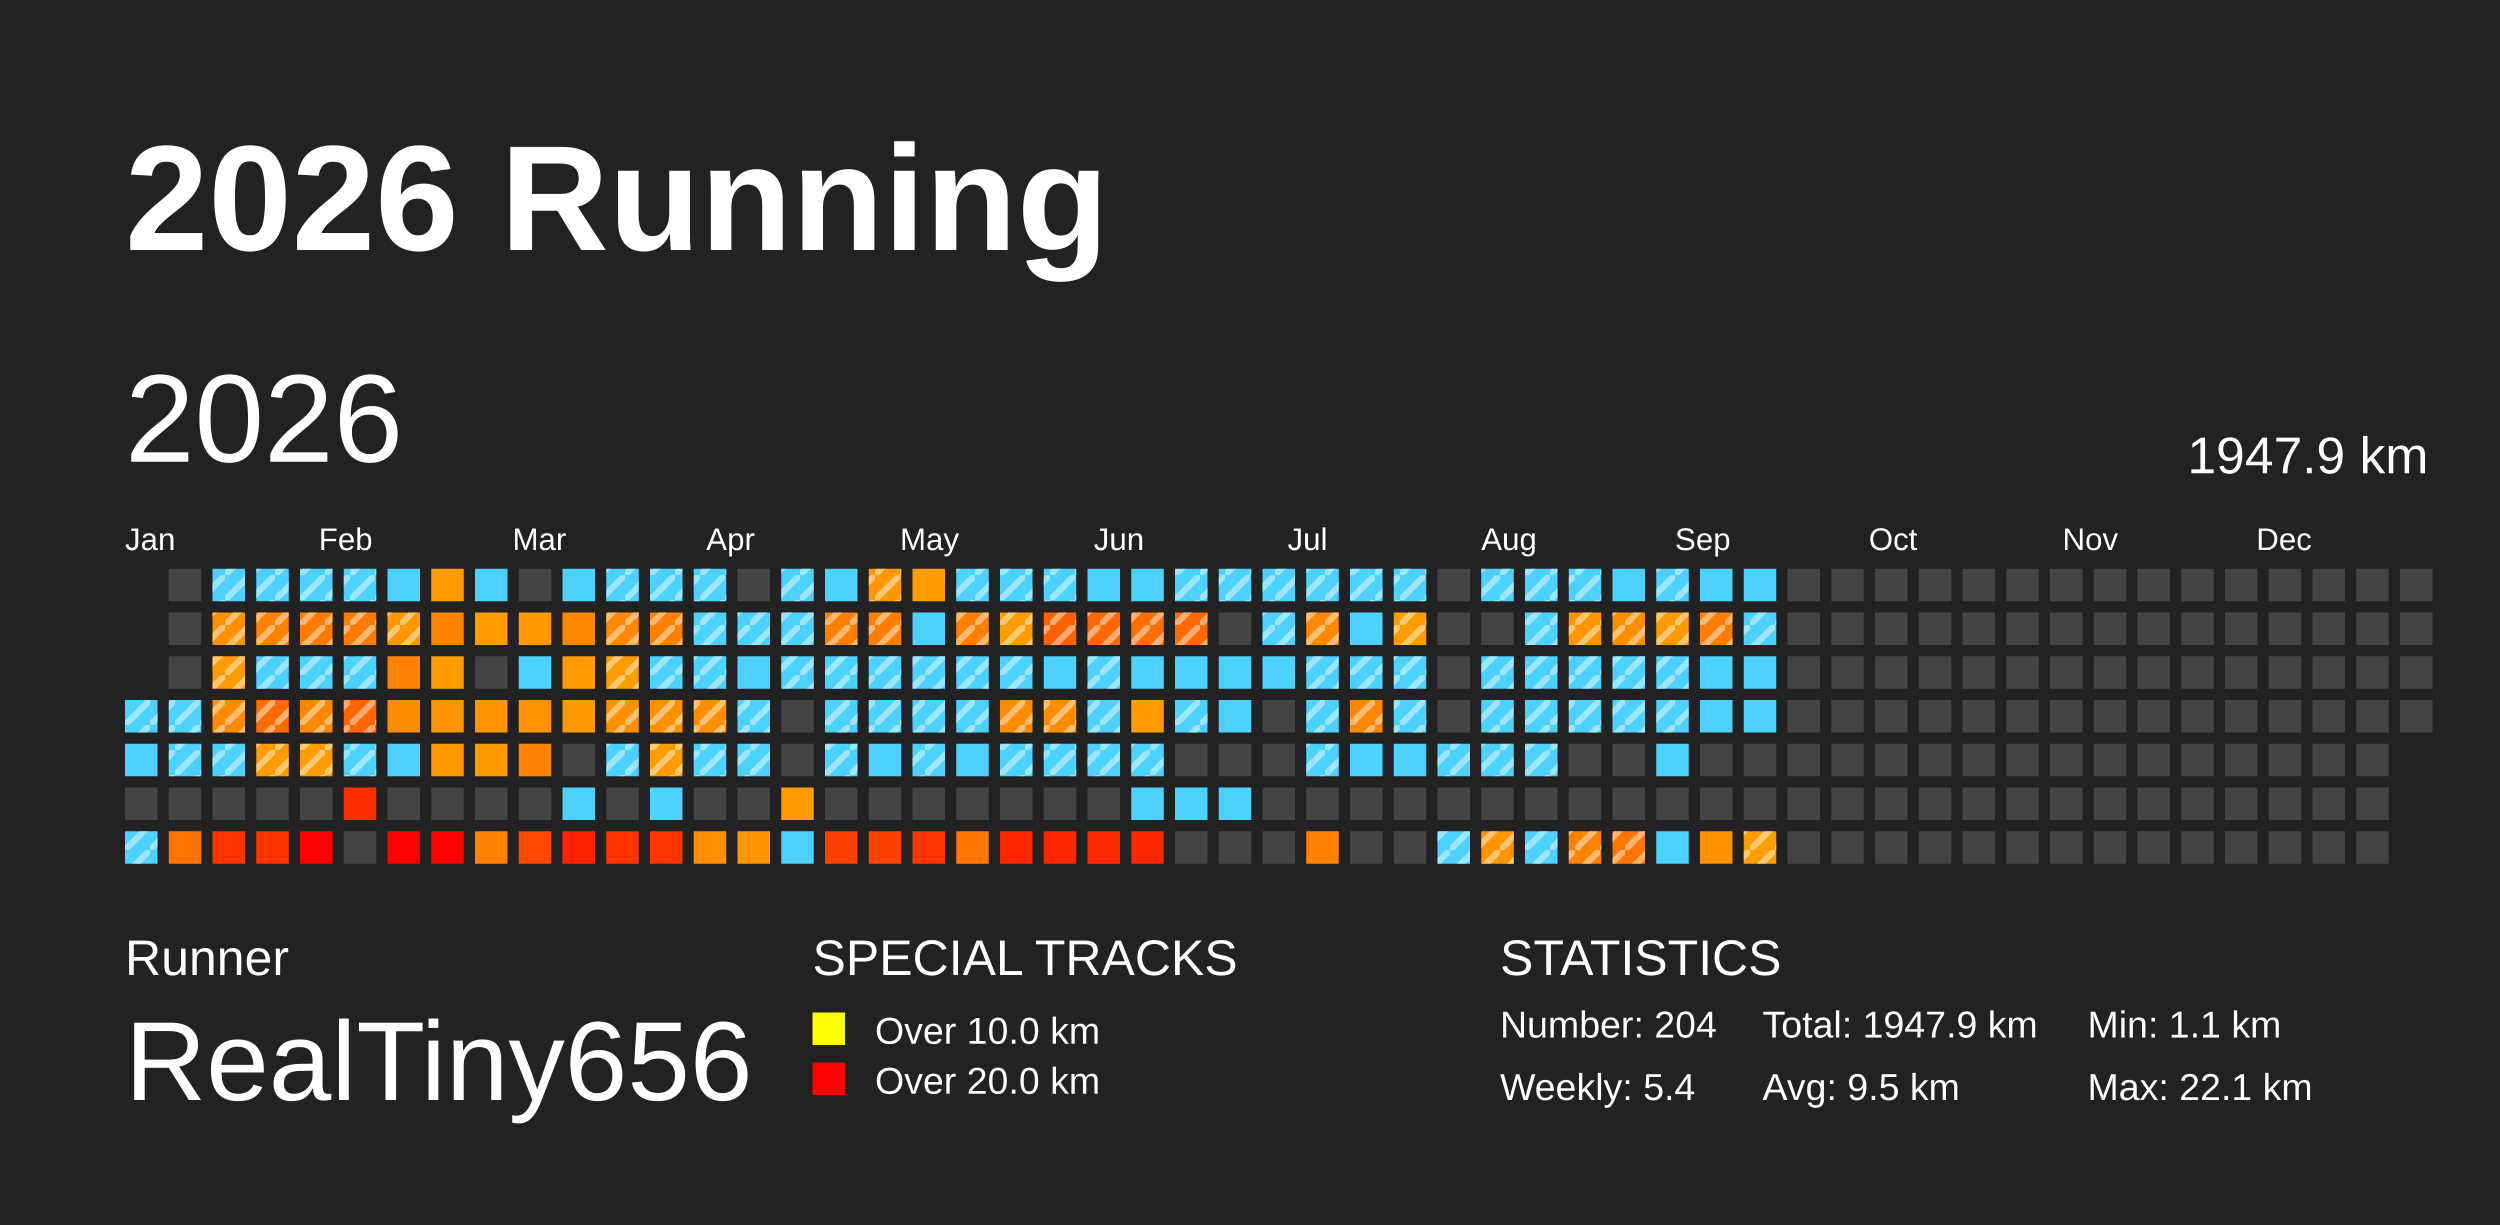
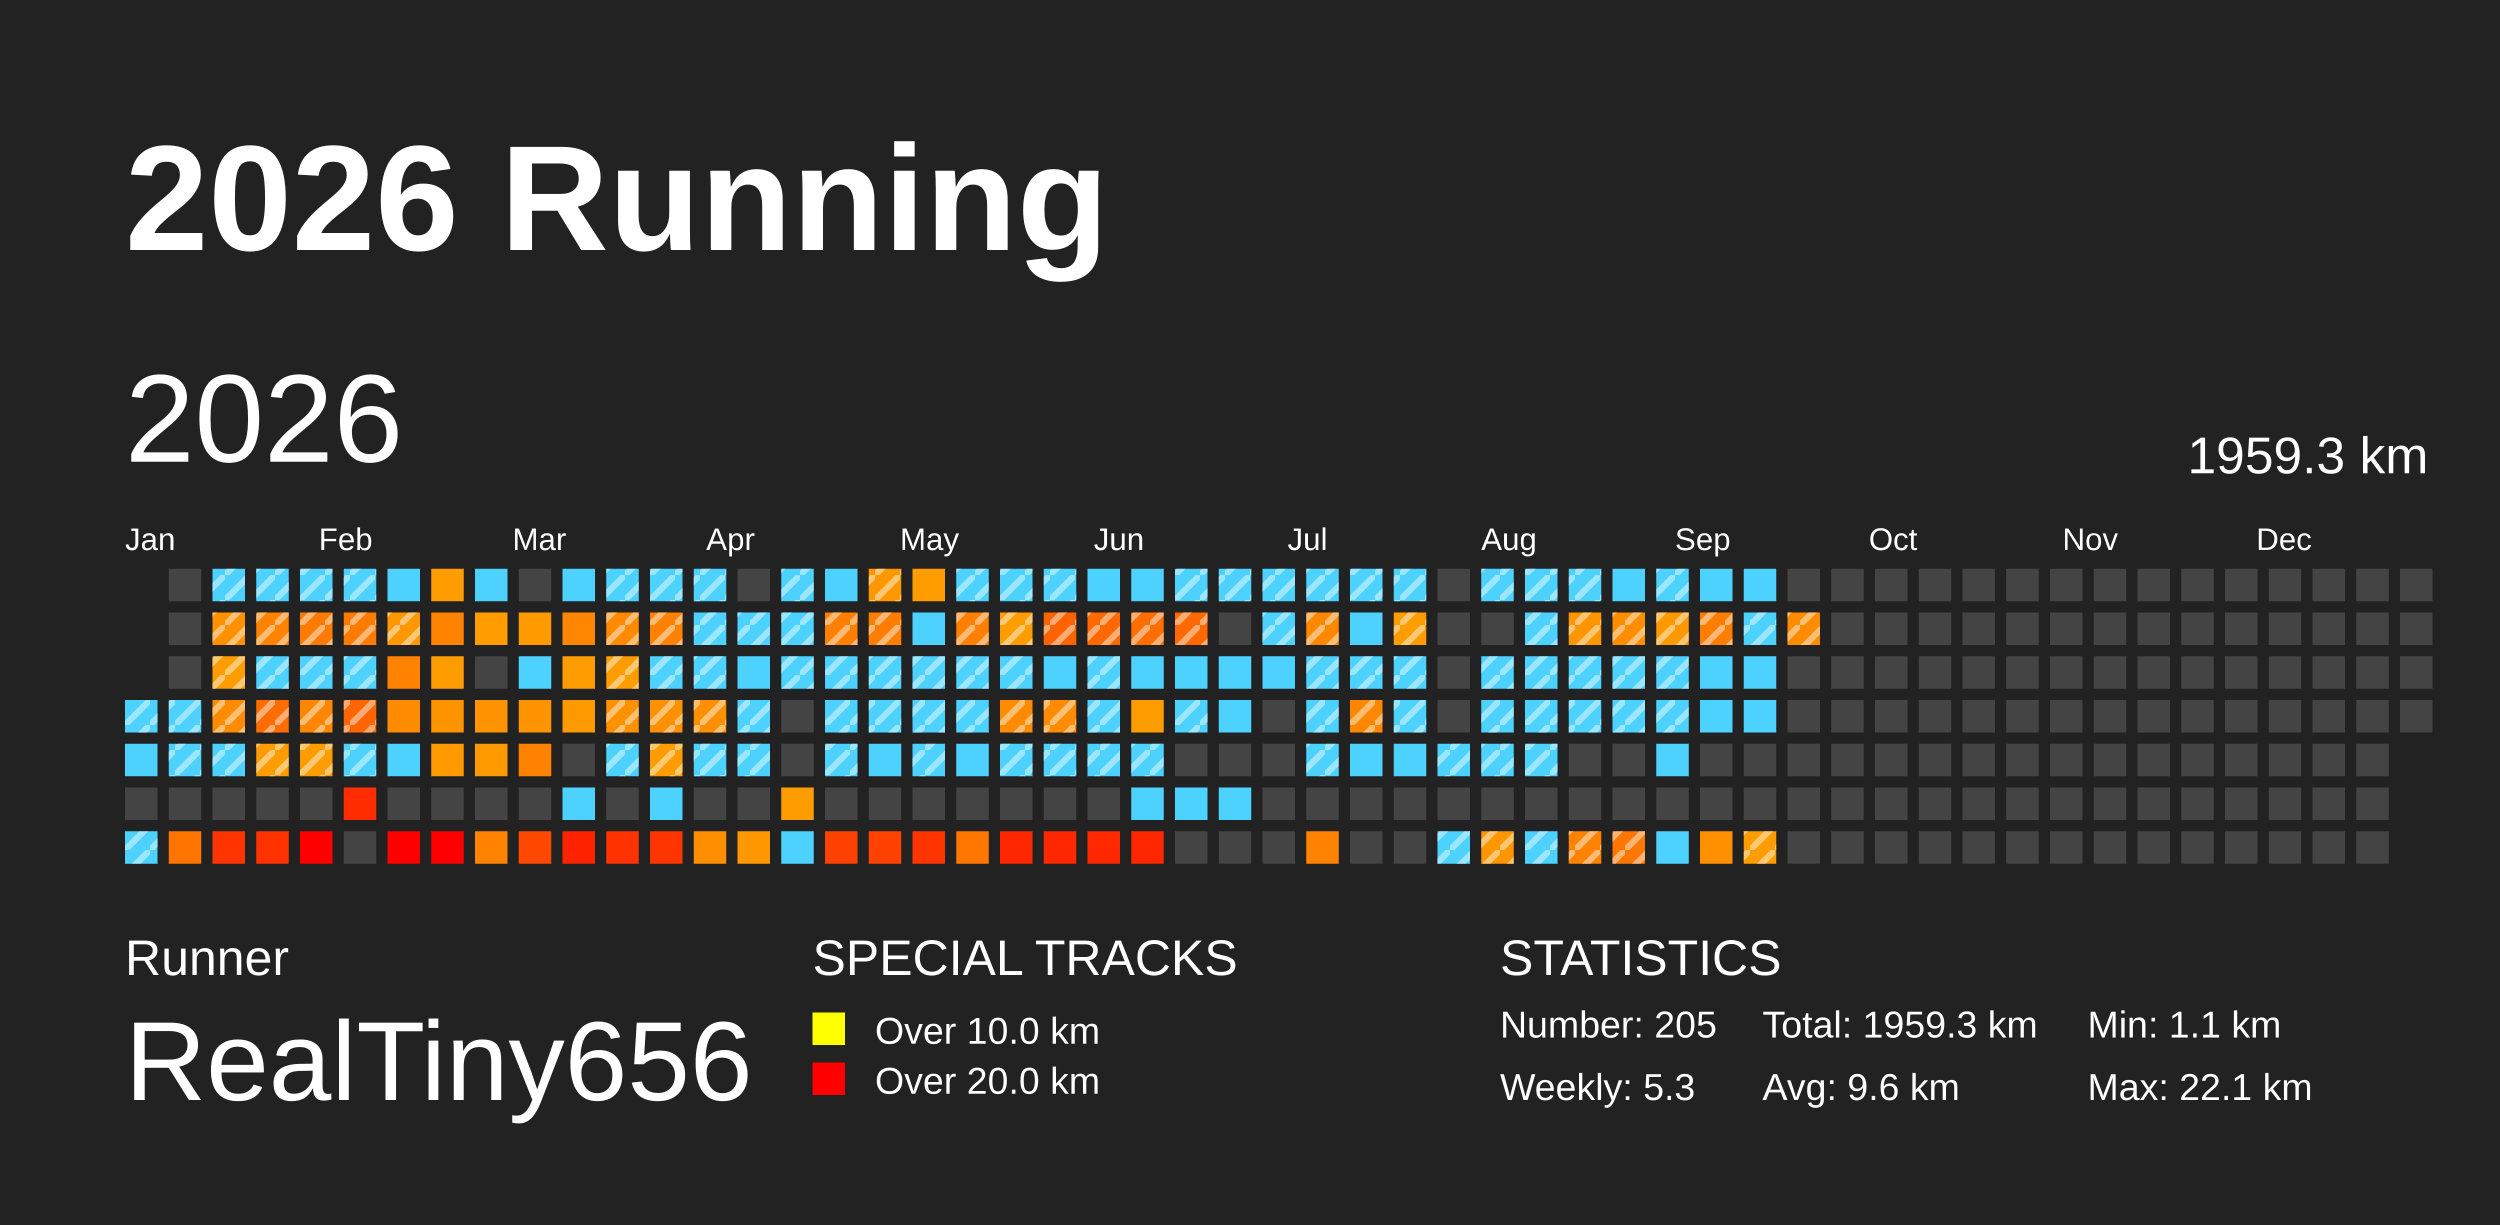
<svg xmlns="http://www.w3.org/2000/svg" baseProfile="full" height="98mm" version="1.1" viewBox="0,0,200,98" width="200mm">
  <defs>
    <pattern height="2" id="indoor-stripe" patternUnits="userSpaceOnUse" width="2">
      <line stroke="white" stroke-opacity="0.45" stroke-width="0.5" x1="0" x2="2" y1="2" y2="0" />
    </pattern>
  </defs>
  <rect fill="#222222" height="98" width="200" x="0" y="0" />
  <text fill="#FFFFFF" style="font-size:12px; font-family:Arial; font-weight:bold;" x="10" y="20">2026 Running</text>
  <text fill="#FFFFFF" style="font-size:4px; font-family:Arial" x="10" y="78">Runner</text>
  <text fill="#FFFFFF" style="font-size:9px; font-family:Arial" x="10" y="88">RealTiny656</text>
  <text fill="#FFFFFF" style="font-size:4px; font-family:Arial" x="65" y="78">SPECIAL TRACKS</text>
  <rect fill="yellow" height="2.6" width="2.6" x="65" y="81" />
  <text fill="#FFFFFF" style="font-size:3px; font-family:Arial" x="70" y="83.5">Over 10.0 km</text>
  <rect fill="red" height="2.6" width="2.6" x="65" y="85" />
  <text fill="#FFFFFF" style="font-size:3px; font-family:Arial" x="70" y="87.5">Over 20.0 km</text>
  <text fill="#FFFFFF" style="font-size:4px; font-family:Arial" x="120" y="78">STATISTICS</text>
-   <text fill="#FFFFFF" style="font-size:3px; font-family:Arial" x="120" y="83">Number: 204</text>
-   <text fill="#FFFFFF" style="font-size:3px; font-family:Arial" x="120" y="88">Weekly: 5.4</text>
-   <text fill="#FFFFFF" style="font-size:3px; font-family:Arial" x="141" y="83">Total: 1947.9 km</text>
-   <text fill="#FFFFFF" style="font-size:3px; font-family:Arial" x="141" y="88">Avg: 9.5 km</text>
+   <text fill="#FFFFFF" style="font-size:3px; font-family:Arial" x="120" y="83">Number: 205</text>
+   <text fill="#FFFFFF" style="font-size:3px; font-family:Arial" x="120" y="88">Weekly: 5.3</text>
+   <text fill="#FFFFFF" style="font-size:3px; font-family:Arial" x="141" y="83">Total: 1959.3 km</text>
+   <text fill="#FFFFFF" style="font-size:3px; font-family:Arial" x="141" y="88">Avg: 9.6 km</text>
  <text fill="#FFFFFF" style="font-size:3px; font-family:Arial" x="167" y="83">Min: 1.1 km</text>
  <text fill="#FFFFFF" style="font-size:3px; font-family:Arial" x="167" y="88">Max: 22.1 km</text>
  <text dominant-baseline="hanging" fill="#FFFFFF" style="font-size:10.0px; font-family:Arial;" x="10" y="30">2026</text>
-   <text dominant-baseline="hanging" fill="#FFFFFF" style="font-size:4.125px; font-family:Arial;" x="175" y="35">1947.9 km</text>
+   <text dominant-baseline="hanging" fill="#FFFFFF" style="font-size:4.125px; font-family:Arial;" x="175" y="35">1959.3 km</text>
  <text fill="#FFFFFF" style="font-size:2.5px; font-family:Arial" x="10.0" y="44">Jan</text>
  <text fill="#FFFFFF" style="font-size:2.5px; font-family:Arial" x="25.5" y="44">Feb</text>
  <text fill="#FFFFFF" style="font-size:2.5px; font-family:Arial" x="41.0" y="44">Mar</text>
  <text fill="#FFFFFF" style="font-size:2.5px; font-family:Arial" x="56.5" y="44">Apr</text>
  <text fill="#FFFFFF" style="font-size:2.5px; font-family:Arial" x="72.0" y="44">May</text>
  <text fill="#FFFFFF" style="font-size:2.5px; font-family:Arial" x="87.5" y="44">Jun</text>
  <text fill="#FFFFFF" style="font-size:2.5px; font-family:Arial" x="103.0" y="44">Jul</text>
  <text fill="#FFFFFF" style="font-size:2.5px; font-family:Arial" x="118.5" y="44">Aug</text>
  <text fill="#FFFFFF" style="font-size:2.5px; font-family:Arial" x="134.0" y="44">Sep</text>
  <text fill="#FFFFFF" style="font-size:2.5px; font-family:Arial" x="149.5" y="44">Oct</text>
  <text fill="#FFFFFF" style="font-size:2.5px; font-family:Arial" x="165.0" y="44">Nov</text>
  <text fill="#FFFFFF" style="font-size:2.5px; font-family:Arial" x="180.5" y="44">Dec</text>
  <rect fill="#4dd2ff" height="2.6" width="2.6" x="10.0" y="56.0" />
  <rect fill="url(#indoor-stripe)" height="2.6" style="pointer-events: none;" width="2.6" x="10.0" y="56.0" />
  <rect fill="#4dd2ff" height="2.6" width="2.6" x="10.0" y="59.5" />
  <rect fill="#444444" height="2.6" width="2.6" x="10.0" y="63.0" />
  <rect fill="#4dd2ff" height="2.6" width="2.6" x="10.0" y="66.5" />
  <rect fill="url(#indoor-stripe)" height="2.6" style="pointer-events: none;" width="2.6" x="10.0" y="66.5" />
  <rect fill="#444444" height="2.6" width="2.6" x="13.5" y="45.5" />
  <rect fill="#444444" height="2.6" width="2.6" x="13.5" y="49.0" />
  <rect fill="#444444" height="2.6" width="2.6" x="13.5" y="52.5" />
  <rect fill="#4dd2ff" height="2.6" width="2.6" x="13.5" y="56.0" />
  <rect fill="url(#indoor-stripe)" height="2.6" style="pointer-events: none;" width="2.6" x="13.5" y="56.0" />
  <rect fill="#4dd2ff" height="2.6" width="2.6" x="13.5" y="59.5" />
  <rect fill="url(#indoor-stripe)" height="2.6" style="pointer-events: none;" width="2.6" x="13.5" y="59.5" />
  <rect fill="#444444" height="2.6" width="2.6" x="13.5" y="63.0" />
  <rect fill="#ff7500" height="2.6" width="2.6" x="13.5" y="66.5" />
  <rect fill="#4dd2ff" height="2.6" width="2.6" x="17.0" y="45.5" />
  <rect fill="url(#indoor-stripe)" height="2.6" style="pointer-events: none;" width="2.6" x="17.0" y="45.5" />
  <rect fill="#ff9000" height="2.6" width="2.6" x="17.0" y="49.0" />
  <rect fill="url(#indoor-stripe)" height="2.6" style="pointer-events: none;" width="2.6" x="17.0" y="49.0" />
  <rect fill="#ff9d00" height="2.6" width="2.6" x="17.0" y="52.5" />
  <rect fill="url(#indoor-stripe)" height="2.6" style="pointer-events: none;" width="2.6" x="17.0" y="52.5" />
  <rect fill="#ff8c00" height="2.6" width="2.6" x="17.0" y="56.0" />
  <rect fill="url(#indoor-stripe)" height="2.6" style="pointer-events: none;" width="2.6" x="17.0" y="56.0" />
  <rect fill="#4dd2ff" height="2.6" width="2.6" x="17.0" y="59.5" />
  <rect fill="url(#indoor-stripe)" height="2.6" style="pointer-events: none;" width="2.6" x="17.0" y="59.5" />
  <rect fill="#444444" height="2.6" width="2.6" x="17.0" y="63.0" />
  <rect fill="#ff3400" height="2.6" width="2.6" x="17.0" y="66.5" />
  <rect fill="#4dd2ff" height="2.6" width="2.6" x="20.5" y="45.5" />
  <rect fill="url(#indoor-stripe)" height="2.6" style="pointer-events: none;" width="2.6" x="20.5" y="45.5" />
  <rect fill="#ff8300" height="2.6" width="2.6" x="20.5" y="49.0" />
  <rect fill="url(#indoor-stripe)" height="2.6" style="pointer-events: none;" width="2.6" x="20.5" y="49.0" />
  <rect fill="#4dd2ff" height="2.6" width="2.6" x="20.5" y="52.5" />
  <rect fill="url(#indoor-stripe)" height="2.6" style="pointer-events: none;" width="2.6" x="20.5" y="52.5" />
  <rect fill="#ff6d00" height="2.6" width="2.6" x="20.5" y="56.0" />
  <rect fill="url(#indoor-stripe)" height="2.6" style="pointer-events: none;" width="2.6" x="20.5" y="56.0" />
  <rect fill="#ff9d00" height="2.6" width="2.6" x="20.5" y="59.5" />
  <rect fill="url(#indoor-stripe)" height="2.6" style="pointer-events: none;" width="2.6" x="20.5" y="59.5" />
  <rect fill="#444444" height="2.6" width="2.6" x="20.5" y="63.0" />
  <rect fill="#ff3200" height="2.6" width="2.6" x="20.5" y="66.5" />
  <rect fill="#4dd2ff" height="2.6" width="2.6" x="24.0" y="45.5" />
  <rect fill="url(#indoor-stripe)" height="2.6" style="pointer-events: none;" width="2.6" x="24.0" y="45.5" />
  <rect fill="#ff7b00" height="2.6" width="2.6" x="24.0" y="49.0" />
  <rect fill="url(#indoor-stripe)" height="2.6" style="pointer-events: none;" width="2.6" x="24.0" y="49.0" />
  <rect fill="#4dd2ff" height="2.6" width="2.6" x="24.0" y="52.5" />
  <rect fill="url(#indoor-stripe)" height="2.6" style="pointer-events: none;" width="2.6" x="24.0" y="52.5" />
  <rect fill="#ff8700" height="2.6" width="2.6" x="24.0" y="56.0" />
  <rect fill="url(#indoor-stripe)" height="2.6" style="pointer-events: none;" width="2.6" x="24.0" y="56.0" />
  <rect fill="#ff9d00" height="2.6" width="2.6" x="24.0" y="59.5" />
  <rect fill="url(#indoor-stripe)" height="2.6" style="pointer-events: none;" width="2.6" x="24.0" y="59.5" />
  <rect fill="#444444" height="2.6" width="2.6" x="24.0" y="63.0" />
  <rect fill="red" height="2.6" width="2.6" x="24.0" y="66.5" />
  <rect fill="#4dd2ff" height="2.6" width="2.6" x="27.5" y="45.5" />
  <rect fill="url(#indoor-stripe)" height="2.6" style="pointer-events: none;" width="2.6" x="27.5" y="45.5" />
  <rect fill="#ff7b00" height="2.6" width="2.6" x="27.5" y="49.0" />
  <rect fill="url(#indoor-stripe)" height="2.6" style="pointer-events: none;" width="2.6" x="27.5" y="49.0" />
  <rect fill="#4dd2ff" height="2.6" width="2.6" x="27.5" y="52.5" />
  <rect fill="url(#indoor-stripe)" height="2.6" style="pointer-events: none;" width="2.6" x="27.5" y="52.5" />
  <rect fill="#ff6500" height="2.6" width="2.6" x="27.5" y="56.0" />
  <rect fill="url(#indoor-stripe)" height="2.6" style="pointer-events: none;" width="2.6" x="27.5" y="56.0" />
  <rect fill="#4dd2ff" height="2.6" width="2.6" x="27.5" y="59.5" />
  <rect fill="url(#indoor-stripe)" height="2.6" style="pointer-events: none;" width="2.6" x="27.5" y="59.5" />
  <rect fill="#ff2d00" height="2.6" width="2.6" x="27.5" y="63.0" />
  <rect fill="#444444" height="2.6" width="2.6" x="27.5" y="66.5" />
  <rect fill="#4dd2ff" height="2.6" width="2.6" x="31.0" y="45.5" />
  <rect fill="#ff9800" height="2.6" width="2.6" x="31.0" y="49.0" />
  <rect fill="url(#indoor-stripe)" height="2.6" style="pointer-events: none;" width="2.6" x="31.0" y="49.0" />
  <rect fill="#ff8200" height="2.6" width="2.6" x="31.0" y="52.5" />
  <rect fill="#ff8c00" height="2.6" width="2.6" x="31.0" y="56.0" />
  <rect fill="#4dd2ff" height="2.6" width="2.6" x="31.0" y="59.5" />
  <rect fill="#444444" height="2.6" width="2.6" x="31.0" y="63.0" />
  <rect fill="red" height="2.6" width="2.6" x="31.0" y="66.5" />
  <rect fill="#ff9d00" height="2.6" width="2.6" x="34.5" y="45.5" />
  <rect fill="#ff8200" height="2.6" width="2.6" x="34.5" y="49.0" />
  <rect fill="#ff9d00" height="2.6" width="2.6" x="34.5" y="52.5" />
  <rect fill="#ff9300" height="2.6" width="2.6" x="34.5" y="56.0" />
  <rect fill="#ff9a00" height="2.6" width="2.6" x="34.5" y="59.5" />
  <rect fill="#444444" height="2.6" width="2.6" x="34.5" y="63.0" />
  <rect fill="red" height="2.6" width="2.6" x="34.5" y="66.5" />
  <rect fill="#4dd2ff" height="2.6" width="2.6" x="38.0" y="45.5" />
  <rect fill="#ff9c00" height="2.6" width="2.6" x="38.0" y="49.0" />
  <rect fill="#444444" height="2.6" width="2.6" x="38.0" y="52.5" />
  <rect fill="#ff9400" height="2.6" width="2.6" x="38.0" y="56.0" />
  <rect fill="#ff9900" height="2.6" width="2.6" x="38.0" y="59.5" />
  <rect fill="#444444" height="2.6" width="2.6" x="38.0" y="63.0" />
  <rect fill="#ff8200" height="2.6" width="2.6" x="38.0" y="66.5" />
  <rect fill="#444444" height="2.6" width="2.6" x="41.5" y="45.5" />
  <rect fill="#ff9b00" height="2.6" width="2.6" x="41.5" y="49.0" />
  <rect fill="#4dd2ff" height="2.6" width="2.6" x="41.5" y="52.5" />
  <rect fill="#ff9400" height="2.6" width="2.6" x="41.5" y="56.0" />
  <rect fill="#ff8200" height="2.6" width="2.6" x="41.5" y="59.5" />
  <rect fill="#444444" height="2.6" width="2.6" x="41.5" y="63.0" />
  <rect fill="#ff4800" height="2.6" width="2.6" x="41.5" y="66.5" />
  <rect fill="#4dd2ff" height="2.6" width="2.6" x="45.0" y="45.5" />
  <rect fill="#ff8600" height="2.6" width="2.6" x="45.0" y="49.0" />
  <rect fill="#ff9d00" height="2.6" width="2.6" x="45.0" y="52.5" />
  <rect fill="#ff9900" height="2.6" width="2.6" x="45.0" y="56.0" />
  <rect fill="#444444" height="2.6" width="2.6" x="45.0" y="59.5" />
  <rect fill="#4dd2ff" height="2.6" width="2.6" x="45.0" y="63.0" />
  <rect fill="#ff2300" height="2.6" width="2.6" x="45.0" y="66.5" />
  <rect fill="#4dd2ff" height="2.6" width="2.6" x="48.5" y="45.5" />
  <rect fill="url(#indoor-stripe)" height="2.6" style="pointer-events: none;" width="2.6" x="48.5" y="45.5" />
  <rect fill="#ff8900" height="2.6" width="2.6" x="48.5" y="49.0" />
  <rect fill="url(#indoor-stripe)" height="2.6" style="pointer-events: none;" width="2.6" x="48.5" y="49.0" />
  <rect fill="#ff9c00" height="2.6" width="2.6" x="48.5" y="52.5" />
  <rect fill="url(#indoor-stripe)" height="2.6" style="pointer-events: none;" width="2.6" x="48.5" y="52.5" />
  <rect fill="#ff9000" height="2.6" width="2.6" x="48.5" y="56.0" />
  <rect fill="url(#indoor-stripe)" height="2.6" style="pointer-events: none;" width="2.6" x="48.5" y="56.0" />
  <rect fill="#4dd2ff" height="2.6" width="2.6" x="48.5" y="59.5" />
  <rect fill="url(#indoor-stripe)" height="2.6" style="pointer-events: none;" width="2.6" x="48.5" y="59.5" />
  <rect fill="#444444" height="2.6" width="2.6" x="48.5" y="63.0" />
  <rect fill="#ff3200" height="2.6" width="2.6" x="48.5" y="66.5" />
  <rect fill="#4dd2ff" height="2.6" width="2.6" x="52.0" y="45.5" />
  <rect fill="url(#indoor-stripe)" height="2.6" style="pointer-events: none;" width="2.6" x="52.0" y="45.5" />
  <rect fill="#ff8100" height="2.6" width="2.6" x="52.0" y="49.0" />
  <rect fill="url(#indoor-stripe)" height="2.6" style="pointer-events: none;" width="2.6" x="52.0" y="49.0" />
  <rect fill="#4dd2ff" height="2.6" width="2.6" x="52.0" y="52.5" />
  <rect fill="url(#indoor-stripe)" height="2.6" style="pointer-events: none;" width="2.6" x="52.0" y="52.5" />
  <rect fill="#ff9000" height="2.6" width="2.6" x="52.0" y="56.0" />
  <rect fill="url(#indoor-stripe)" height="2.6" style="pointer-events: none;" width="2.6" x="52.0" y="56.0" />
  <rect fill="#ff9d00" height="2.6" width="2.6" x="52.0" y="59.5" />
  <rect fill="url(#indoor-stripe)" height="2.6" style="pointer-events: none;" width="2.6" x="52.0" y="59.5" />
  <rect fill="#4dd2ff" height="2.6" width="2.6" x="52.0" y="63.0" />
  <rect fill="#ff3500" height="2.6" width="2.6" x="52.0" y="66.5" />
  <rect fill="#4dd2ff" height="2.6" width="2.6" x="55.5" y="45.5" />
  <rect fill="url(#indoor-stripe)" height="2.6" style="pointer-events: none;" width="2.6" x="55.5" y="45.5" />
  <rect fill="#4dd2ff" height="2.6" width="2.6" x="55.5" y="49.0" />
  <rect fill="url(#indoor-stripe)" height="2.6" style="pointer-events: none;" width="2.6" x="55.5" y="49.0" />
  <rect fill="#4dd2ff" height="2.6" width="2.6" x="55.5" y="52.5" />
  <rect fill="url(#indoor-stripe)" height="2.6" style="pointer-events: none;" width="2.6" x="55.5" y="52.5" />
  <rect fill="#ff8f00" height="2.6" width="2.6" x="55.5" y="56.0" />
  <rect fill="url(#indoor-stripe)" height="2.6" style="pointer-events: none;" width="2.6" x="55.5" y="56.0" />
  <rect fill="#4dd2ff" height="2.6" width="2.6" x="55.5" y="59.5" />
  <rect fill="url(#indoor-stripe)" height="2.6" style="pointer-events: none;" width="2.6" x="55.5" y="59.5" />
  <rect fill="#444444" height="2.6" width="2.6" x="55.5" y="63.0" />
  <rect fill="#ff8f00" height="2.6" width="2.6" x="55.5" y="66.5" />
  <rect fill="#444444" height="2.6" width="2.6" x="59.0" y="45.5" />
  <rect fill="#4dd2ff" height="2.6" width="2.6" x="59.0" y="49.0" />
  <rect fill="url(#indoor-stripe)" height="2.6" style="pointer-events: none;" width="2.6" x="59.0" y="49.0" />
  <rect fill="#4dd2ff" height="2.6" width="2.6" x="59.0" y="52.5" />
  <rect fill="#4dd2ff" height="2.6" width="2.6" x="59.0" y="56.0" />
  <rect fill="url(#indoor-stripe)" height="2.6" style="pointer-events: none;" width="2.6" x="59.0" y="56.0" />
  <rect fill="#4dd2ff" height="2.6" width="2.6" x="59.0" y="59.5" />
  <rect fill="url(#indoor-stripe)" height="2.6" style="pointer-events: none;" width="2.6" x="59.0" y="59.5" />
  <rect fill="#444444" height="2.6" width="2.6" x="59.0" y="63.0" />
  <rect fill="#ff9700" height="2.6" width="2.6" x="59.0" y="66.5" />
  <rect fill="#4dd2ff" height="2.6" width="2.6" x="62.5" y="45.5" />
  <rect fill="url(#indoor-stripe)" height="2.6" style="pointer-events: none;" width="2.6" x="62.5" y="45.5" />
  <rect fill="#4dd2ff" height="2.6" width="2.6" x="62.5" y="49.0" />
  <rect fill="url(#indoor-stripe)" height="2.6" style="pointer-events: none;" width="2.6" x="62.5" y="49.0" />
  <rect fill="#4dd2ff" height="2.6" width="2.6" x="62.5" y="52.5" />
  <rect fill="url(#indoor-stripe)" height="2.6" style="pointer-events: none;" width="2.6" x="62.5" y="52.5" />
  <rect fill="#444444" height="2.6" width="2.6" x="62.5" y="56.0" />
  <rect fill="#444444" height="2.6" width="2.6" x="62.5" y="59.5" />
  <rect fill="#ff9d00" height="2.6" width="2.6" x="62.5" y="63.0" />
  <rect fill="#4dd2ff" height="2.6" width="2.6" x="62.5" y="66.5" />
  <rect fill="#4dd2ff" height="2.6" width="2.6" x="66.0" y="45.5" />
  <rect fill="#ff7f00" height="2.6" width="2.6" x="66.0" y="49.0" />
  <rect fill="url(#indoor-stripe)" height="2.6" style="pointer-events: none;" width="2.6" x="66.0" y="49.0" />
  <rect fill="#4dd2ff" height="2.6" width="2.6" x="66.0" y="52.5" />
  <rect fill="url(#indoor-stripe)" height="2.6" style="pointer-events: none;" width="2.6" x="66.0" y="52.5" />
  <rect fill="#4dd2ff" height="2.6" width="2.6" x="66.0" y="56.0" />
  <rect fill="url(#indoor-stripe)" height="2.6" style="pointer-events: none;" width="2.6" x="66.0" y="56.0" />
  <rect fill="#4dd2ff" height="2.6" width="2.6" x="66.0" y="59.5" />
  <rect fill="url(#indoor-stripe)" height="2.6" style="pointer-events: none;" width="2.6" x="66.0" y="59.5" />
  <rect fill="#444444" height="2.6" width="2.6" x="66.0" y="63.0" />
  <rect fill="#ff4100" height="2.6" width="2.6" x="66.0" y="66.5" />
  <rect fill="#ff9800" height="2.6" width="2.6" x="69.5" y="45.5" />
  <rect fill="url(#indoor-stripe)" height="2.6" style="pointer-events: none;" width="2.6" x="69.5" y="45.5" />
  <rect fill="#ff7e00" height="2.6" width="2.6" x="69.5" y="49.0" />
  <rect fill="url(#indoor-stripe)" height="2.6" style="pointer-events: none;" width="2.6" x="69.5" y="49.0" />
  <rect fill="#4dd2ff" height="2.6" width="2.6" x="69.5" y="52.5" />
  <rect fill="url(#indoor-stripe)" height="2.6" style="pointer-events: none;" width="2.6" x="69.5" y="52.5" />
  <rect fill="#4dd2ff" height="2.6" width="2.6" x="69.5" y="56.0" />
  <rect fill="url(#indoor-stripe)" height="2.6" style="pointer-events: none;" width="2.6" x="69.5" y="56.0" />
  <rect fill="#4dd2ff" height="2.6" width="2.6" x="69.5" y="59.5" />
  <rect fill="#444444" height="2.6" width="2.6" x="69.5" y="63.0" />
  <rect fill="#ff4200" height="2.6" width="2.6" x="69.5" y="66.5" />
  <rect fill="#ff9d00" height="2.6" width="2.6" x="73.0" y="45.5" />
  <rect fill="#4dd2ff" height="2.6" width="2.6" x="73.0" y="49.0" />
  <rect fill="#4dd2ff" height="2.6" width="2.6" x="73.0" y="52.5" />
  <rect fill="url(#indoor-stripe)" height="2.6" style="pointer-events: none;" width="2.6" x="73.0" y="52.5" />
  <rect fill="#4dd2ff" height="2.6" width="2.6" x="73.0" y="56.0" />
  <rect fill="url(#indoor-stripe)" height="2.6" style="pointer-events: none;" width="2.6" x="73.0" y="56.0" />
  <rect fill="#4dd2ff" height="2.6" width="2.6" x="73.0" y="59.5" />
  <rect fill="url(#indoor-stripe)" height="2.6" style="pointer-events: none;" width="2.6" x="73.0" y="59.5" />
  <rect fill="#444444" height="2.6" width="2.6" x="73.0" y="63.0" />
  <rect fill="#ff3400" height="2.6" width="2.6" x="73.0" y="66.5" />
  <rect fill="#4dd2ff" height="2.6" width="2.6" x="76.5" y="45.5" />
  <rect fill="url(#indoor-stripe)" height="2.6" style="pointer-events: none;" width="2.6" x="76.5" y="45.5" />
  <rect fill="#ff7f00" height="2.6" width="2.6" x="76.5" y="49.0" />
  <rect fill="url(#indoor-stripe)" height="2.6" style="pointer-events: none;" width="2.6" x="76.5" y="49.0" />
  <rect fill="#4dd2ff" height="2.6" width="2.6" x="76.5" y="52.5" />
  <rect fill="url(#indoor-stripe)" height="2.6" style="pointer-events: none;" width="2.6" x="76.5" y="52.5" />
  <rect fill="#4dd2ff" height="2.6" width="2.6" x="76.5" y="56.0" />
  <rect fill="url(#indoor-stripe)" height="2.6" style="pointer-events: none;" width="2.6" x="76.5" y="56.0" />
  <rect fill="#4dd2ff" height="2.6" width="2.6" x="76.5" y="59.5" />
  <rect fill="#444444" height="2.6" width="2.6" x="76.5" y="63.0" />
  <rect fill="#ff7600" height="2.6" width="2.6" x="76.5" y="66.5" />
  <rect fill="#4dd2ff" height="2.6" width="2.6" x="80.0" y="45.5" />
  <rect fill="url(#indoor-stripe)" height="2.6" style="pointer-events: none;" width="2.6" x="80.0" y="45.5" />
  <rect fill="#ff9d00" height="2.6" width="2.6" x="80.0" y="49.0" />
  <rect fill="url(#indoor-stripe)" height="2.6" style="pointer-events: none;" width="2.6" x="80.0" y="49.0" />
  <rect fill="#4dd2ff" height="2.6" width="2.6" x="80.0" y="52.5" />
  <rect fill="url(#indoor-stripe)" height="2.6" style="pointer-events: none;" width="2.6" x="80.0" y="52.5" />
  <rect fill="#ff8b00" height="2.6" width="2.6" x="80.0" y="56.0" />
  <rect fill="url(#indoor-stripe)" height="2.6" style="pointer-events: none;" width="2.6" x="80.0" y="56.0" />
  <rect fill="#4dd2ff" height="2.6" width="2.6" x="80.0" y="59.5" />
  <rect fill="url(#indoor-stripe)" height="2.6" style="pointer-events: none;" width="2.6" x="80.0" y="59.5" />
  <rect fill="#444444" height="2.6" width="2.6" x="80.0" y="63.0" />
  <rect fill="#ff2700" height="2.6" width="2.6" x="80.0" y="66.5" />
  <rect fill="#4dd2ff" height="2.6" width="2.6" x="83.5" y="45.5" />
  <rect fill="url(#indoor-stripe)" height="2.6" style="pointer-events: none;" width="2.6" x="83.5" y="45.5" />
  <rect fill="#ff6300" height="2.6" width="2.6" x="83.5" y="49.0" />
  <rect fill="url(#indoor-stripe)" height="2.6" style="pointer-events: none;" width="2.6" x="83.5" y="49.0" />
  <rect fill="#4dd2ff" height="2.6" width="2.6" x="83.5" y="52.5" />
  <rect fill="#ff8c00" height="2.6" width="2.6" x="83.5" y="56.0" />
  <rect fill="url(#indoor-stripe)" height="2.6" style="pointer-events: none;" width="2.6" x="83.5" y="56.0" />
  <rect fill="#4dd2ff" height="2.6" width="2.6" x="83.5" y="59.5" />
  <rect fill="url(#indoor-stripe)" height="2.6" style="pointer-events: none;" width="2.6" x="83.5" y="59.5" />
  <rect fill="#444444" height="2.6" width="2.6" x="83.5" y="63.0" />
  <rect fill="#ff2700" height="2.6" width="2.6" x="83.5" y="66.5" />
  <rect fill="#4dd2ff" height="2.6" width="2.6" x="87.0" y="45.5" />
  <rect fill="#ff6900" height="2.6" width="2.6" x="87.0" y="49.0" />
  <rect fill="url(#indoor-stripe)" height="2.6" style="pointer-events: none;" width="2.6" x="87.0" y="49.0" />
  <rect fill="#4dd2ff" height="2.6" width="2.6" x="87.0" y="52.5" />
  <rect fill="url(#indoor-stripe)" height="2.6" style="pointer-events: none;" width="2.6" x="87.0" y="52.5" />
  <rect fill="#4dd2ff" height="2.6" width="2.6" x="87.0" y="56.0" />
  <rect fill="url(#indoor-stripe)" height="2.6" style="pointer-events: none;" width="2.6" x="87.0" y="56.0" />
  <rect fill="#4dd2ff" height="2.6" width="2.6" x="87.0" y="59.5" />
  <rect fill="url(#indoor-stripe)" height="2.6" style="pointer-events: none;" width="2.6" x="87.0" y="59.5" />
  <rect fill="#444444" height="2.6" width="2.6" x="87.0" y="63.0" />
  <rect fill="#ff2800" height="2.6" width="2.6" x="87.0" y="66.5" />
  <rect fill="#4dd2ff" height="2.6" width="2.6" x="90.5" y="45.5" />
  <rect fill="#ff6e00" height="2.6" width="2.6" x="90.5" y="49.0" />
  <rect fill="url(#indoor-stripe)" height="2.6" style="pointer-events: none;" width="2.6" x="90.5" y="49.0" />
  <rect fill="#4dd2ff" height="2.6" width="2.6" x="90.5" y="52.5" />
  <rect fill="#ff9d00" height="2.6" width="2.6" x="90.5" y="56.0" />
  <rect fill="#4dd2ff" height="2.6" width="2.6" x="90.5" y="59.5" />
  <rect fill="url(#indoor-stripe)" height="2.6" style="pointer-events: none;" width="2.6" x="90.5" y="59.5" />
  <rect fill="#4dd2ff" height="2.6" width="2.6" x="90.5" y="63.0" />
  <rect fill="#ff2700" height="2.6" width="2.6" x="90.5" y="66.5" />
  <rect fill="#4dd2ff" height="2.6" width="2.6" x="94.0" y="45.5" />
  <rect fill="url(#indoor-stripe)" height="2.6" style="pointer-events: none;" width="2.6" x="94.0" y="45.5" />
  <rect fill="#ff6900" height="2.6" width="2.6" x="94.0" y="49.0" />
  <rect fill="url(#indoor-stripe)" height="2.6" style="pointer-events: none;" width="2.6" x="94.0" y="49.0" />
  <rect fill="#4dd2ff" height="2.6" width="2.6" x="94.0" y="52.5" />
  <rect fill="#4dd2ff" height="2.6" width="2.6" x="94.0" y="56.0" />
  <rect fill="url(#indoor-stripe)" height="2.6" style="pointer-events: none;" width="2.6" x="94.0" y="56.0" />
  <rect fill="#444444" height="2.6" width="2.6" x="94.0" y="59.5" />
  <rect fill="#4dd2ff" height="2.6" width="2.6" x="94.0" y="63.0" />
  <rect fill="#444444" height="2.6" width="2.6" x="94.0" y="66.5" />
  <rect fill="#4dd2ff" height="2.6" width="2.6" x="97.5" y="45.5" />
  <rect fill="url(#indoor-stripe)" height="2.6" style="pointer-events: none;" width="2.6" x="97.5" y="45.5" />
  <rect fill="#444444" height="2.6" width="2.6" x="97.5" y="49.0" />
  <rect fill="#4dd2ff" height="2.6" width="2.6" x="97.5" y="52.5" />
  <rect fill="#4dd2ff" height="2.6" width="2.6" x="97.5" y="56.0" />
  <rect fill="#444444" height="2.6" width="2.6" x="97.5" y="59.5" />
  <rect fill="#4dd2ff" height="2.6" width="2.6" x="97.5" y="63.0" />
  <rect fill="#444444" height="2.6" width="2.6" x="97.5" y="66.5" />
  <rect fill="#4dd2ff" height="2.6" width="2.6" x="101.0" y="45.5" />
  <rect fill="url(#indoor-stripe)" height="2.6" style="pointer-events: none;" width="2.6" x="101.0" y="45.5" />
  <rect fill="#4dd2ff" height="2.6" width="2.6" x="101.0" y="49.0" />
  <rect fill="url(#indoor-stripe)" height="2.6" style="pointer-events: none;" width="2.6" x="101.0" y="49.0" />
  <rect fill="#4dd2ff" height="2.6" width="2.6" x="101.0" y="52.5" />
  <rect fill="#444444" height="2.6" width="2.6" x="101.0" y="56.0" />
  <rect fill="#444444" height="2.6" width="2.6" x="101.0" y="59.5" />
  <rect fill="#444444" height="2.6" width="2.6" x="101.0" y="63.0" />
  <rect fill="#444444" height="2.6" width="2.6" x="101.0" y="66.5" />
  <rect fill="#4dd2ff" height="2.6" width="2.6" x="104.5" y="45.5" />
  <rect fill="url(#indoor-stripe)" height="2.6" style="pointer-events: none;" width="2.6" x="104.5" y="45.5" />
  <rect fill="#ff8800" height="2.6" width="2.6" x="104.5" y="49.0" />
  <rect fill="url(#indoor-stripe)" height="2.6" style="pointer-events: none;" width="2.6" x="104.5" y="49.0" />
  <rect fill="#4dd2ff" height="2.6" width="2.6" x="104.5" y="52.5" />
  <rect fill="url(#indoor-stripe)" height="2.6" style="pointer-events: none;" width="2.6" x="104.5" y="52.5" />
  <rect fill="#4dd2ff" height="2.6" width="2.6" x="104.5" y="56.0" />
  <rect fill="url(#indoor-stripe)" height="2.6" style="pointer-events: none;" width="2.6" x="104.5" y="56.0" />
  <rect fill="#4dd2ff" height="2.6" width="2.6" x="104.5" y="59.5" />
  <rect fill="url(#indoor-stripe)" height="2.6" style="pointer-events: none;" width="2.6" x="104.5" y="59.5" />
  <rect fill="#444444" height="2.6" width="2.6" x="104.5" y="63.0" />
  <rect fill="#ff8300" height="2.6" width="2.6" x="104.5" y="66.5" />
  <rect fill="#4dd2ff" height="2.6" width="2.6" x="108.0" y="45.5" />
  <rect fill="url(#indoor-stripe)" height="2.6" style="pointer-events: none;" width="2.6" x="108.0" y="45.5" />
  <rect fill="#4dd2ff" height="2.6" width="2.6" x="108.0" y="49.0" />
  <rect fill="#4dd2ff" height="2.6" width="2.6" x="108.0" y="52.5" />
  <rect fill="url(#indoor-stripe)" height="2.6" style="pointer-events: none;" width="2.6" x="108.0" y="52.5" />
  <rect fill="#ff8700" height="2.6" width="2.6" x="108.0" y="56.0" />
  <rect fill="url(#indoor-stripe)" height="2.6" style="pointer-events: none;" width="2.6" x="108.0" y="56.0" />
  <rect fill="#4dd2ff" height="2.6" width="2.6" x="108.0" y="59.5" />
  <rect fill="#444444" height="2.6" width="2.6" x="108.0" y="63.0" />
  <rect fill="#444444" height="2.6" width="2.6" x="108.0" y="66.5" />
  <rect fill="#4dd2ff" height="2.6" width="2.6" x="111.5" y="45.5" />
  <rect fill="url(#indoor-stripe)" height="2.6" style="pointer-events: none;" width="2.6" x="111.5" y="45.5" />
  <rect fill="#ff9d00" height="2.6" width="2.6" x="111.5" y="49.0" />
  <rect fill="url(#indoor-stripe)" height="2.6" style="pointer-events: none;" width="2.6" x="111.5" y="49.0" />
  <rect fill="#4dd2ff" height="2.6" width="2.6" x="111.5" y="52.5" />
  <rect fill="url(#indoor-stripe)" height="2.6" style="pointer-events: none;" width="2.6" x="111.5" y="52.5" />
  <rect fill="#4dd2ff" height="2.6" width="2.6" x="111.5" y="56.0" />
  <rect fill="url(#indoor-stripe)" height="2.6" style="pointer-events: none;" width="2.6" x="111.5" y="56.0" />
  <rect fill="#4dd2ff" height="2.6" width="2.6" x="111.5" y="59.5" />
  <rect fill="#444444" height="2.6" width="2.6" x="111.5" y="63.0" />
  <rect fill="#444444" height="2.6" width="2.6" x="111.5" y="66.5" />
  <rect fill="#444444" height="2.6" width="2.6" x="115.0" y="45.5" />
  <rect fill="#444444" height="2.6" width="2.6" x="115.0" y="49.0" />
  <rect fill="#444444" height="2.6" width="2.6" x="115.0" y="52.5" />
  <rect fill="#444444" height="2.6" width="2.6" x="115.0" y="56.0" />
  <rect fill="#4dd2ff" height="2.6" width="2.6" x="115.0" y="59.5" />
  <rect fill="url(#indoor-stripe)" height="2.6" style="pointer-events: none;" width="2.6" x="115.0" y="59.5" />
  <rect fill="#444444" height="2.6" width="2.6" x="115.0" y="63.0" />
  <rect fill="#4dd2ff" height="2.6" width="2.6" x="115.0" y="66.5" />
  <rect fill="url(#indoor-stripe)" height="2.6" style="pointer-events: none;" width="2.6" x="115.0" y="66.5" />
  <rect fill="#4dd2ff" height="2.6" width="2.6" x="118.5" y="45.5" />
  <rect fill="url(#indoor-stripe)" height="2.6" style="pointer-events: none;" width="2.6" x="118.5" y="45.5" />
  <rect fill="#444444" height="2.6" width="2.6" x="118.5" y="49.0" />
  <rect fill="#4dd2ff" height="2.6" width="2.6" x="118.5" y="52.5" />
  <rect fill="url(#indoor-stripe)" height="2.6" style="pointer-events: none;" width="2.6" x="118.5" y="52.5" />
  <rect fill="#4dd2ff" height="2.6" width="2.6" x="118.5" y="56.0" />
  <rect fill="url(#indoor-stripe)" height="2.6" style="pointer-events: none;" width="2.6" x="118.5" y="56.0" />
  <rect fill="#4dd2ff" height="2.6" width="2.6" x="118.5" y="59.5" />
  <rect fill="url(#indoor-stripe)" height="2.6" style="pointer-events: none;" width="2.6" x="118.5" y="59.5" />
  <rect fill="#444444" height="2.6" width="2.6" x="118.5" y="63.0" />
  <rect fill="#ff9600" height="2.6" width="2.6" x="118.5" y="66.5" />
  <rect fill="url(#indoor-stripe)" height="2.6" style="pointer-events: none;" width="2.6" x="118.5" y="66.5" />
  <rect fill="#4dd2ff" height="2.6" width="2.6" x="122.0" y="45.5" />
  <rect fill="url(#indoor-stripe)" height="2.6" style="pointer-events: none;" width="2.6" x="122.0" y="45.5" />
  <rect fill="#4dd2ff" height="2.6" width="2.6" x="122.0" y="49.0" />
  <rect fill="url(#indoor-stripe)" height="2.6" style="pointer-events: none;" width="2.6" x="122.0" y="49.0" />
  <rect fill="#4dd2ff" height="2.6" width="2.6" x="122.0" y="52.5" />
  <rect fill="url(#indoor-stripe)" height="2.6" style="pointer-events: none;" width="2.6" x="122.0" y="52.5" />
  <rect fill="#4dd2ff" height="2.6" width="2.6" x="122.0" y="56.0" />
  <rect fill="url(#indoor-stripe)" height="2.6" style="pointer-events: none;" width="2.6" x="122.0" y="56.0" />
  <rect fill="#4dd2ff" height="2.6" width="2.6" x="122.0" y="59.5" />
  <rect fill="url(#indoor-stripe)" height="2.6" style="pointer-events: none;" width="2.6" x="122.0" y="59.5" />
  <rect fill="#444444" height="2.6" width="2.6" x="122.0" y="63.0" />
  <rect fill="#4dd2ff" height="2.6" width="2.6" x="122.0" y="66.5" />
  <rect fill="url(#indoor-stripe)" height="2.6" style="pointer-events: none;" width="2.6" x="122.0" y="66.5" />
  <rect fill="#4dd2ff" height="2.6" width="2.6" x="125.5" y="45.5" />
  <rect fill="url(#indoor-stripe)" height="2.6" style="pointer-events: none;" width="2.6" x="125.5" y="45.5" />
  <rect fill="#ff9600" height="2.6" width="2.6" x="125.5" y="49.0" />
  <rect fill="url(#indoor-stripe)" height="2.6" style="pointer-events: none;" width="2.6" x="125.5" y="49.0" />
  <rect fill="#4dd2ff" height="2.6" width="2.6" x="125.5" y="52.5" />
  <rect fill="url(#indoor-stripe)" height="2.6" style="pointer-events: none;" width="2.6" x="125.5" y="52.5" />
  <rect fill="#4dd2ff" height="2.6" width="2.6" x="125.5" y="56.0" />
  <rect fill="url(#indoor-stripe)" height="2.6" style="pointer-events: none;" width="2.6" x="125.5" y="56.0" />
  <rect fill="#444444" height="2.6" width="2.6" x="125.5" y="59.5" />
  <rect fill="#444444" height="2.6" width="2.6" x="125.5" y="63.0" />
  <rect fill="#ff8300" height="2.6" width="2.6" x="125.5" y="66.5" />
  <rect fill="url(#indoor-stripe)" height="2.6" style="pointer-events: none;" width="2.6" x="125.5" y="66.5" />
  <rect fill="#4dd2ff" height="2.6" width="2.6" x="129.0" y="45.5" />
  <rect fill="#ff8d00" height="2.6" width="2.6" x="129.0" y="49.0" />
  <rect fill="url(#indoor-stripe)" height="2.6" style="pointer-events: none;" width="2.6" x="129.0" y="49.0" />
  <rect fill="#4dd2ff" height="2.6" width="2.6" x="129.0" y="52.5" />
  <rect fill="url(#indoor-stripe)" height="2.6" style="pointer-events: none;" width="2.6" x="129.0" y="52.5" />
  <rect fill="#4dd2ff" height="2.6" width="2.6" x="129.0" y="56.0" />
  <rect fill="url(#indoor-stripe)" height="2.6" style="pointer-events: none;" width="2.6" x="129.0" y="56.0" />
  <rect fill="#444444" height="2.6" width="2.6" x="129.0" y="59.5" />
  <rect fill="#444444" height="2.6" width="2.6" x="129.0" y="63.0" />
  <rect fill="#ff7600" height="2.6" width="2.6" x="129.0" y="66.5" />
  <rect fill="url(#indoor-stripe)" height="2.6" style="pointer-events: none;" width="2.6" x="129.0" y="66.5" />
  <rect fill="#4dd2ff" height="2.6" width="2.6" x="132.5" y="45.5" />
  <rect fill="url(#indoor-stripe)" height="2.6" style="pointer-events: none;" width="2.6" x="132.5" y="45.5" />
  <rect fill="#ff9900" height="2.6" width="2.6" x="132.5" y="49.0" />
  <rect fill="url(#indoor-stripe)" height="2.6" style="pointer-events: none;" width="2.6" x="132.5" y="49.0" />
  <rect fill="#4dd2ff" height="2.6" width="2.6" x="132.5" y="52.5" />
  <rect fill="url(#indoor-stripe)" height="2.6" style="pointer-events: none;" width="2.6" x="132.5" y="52.5" />
  <rect fill="#4dd2ff" height="2.6" width="2.6" x="132.5" y="56.0" />
  <rect fill="url(#indoor-stripe)" height="2.6" style="pointer-events: none;" width="2.6" x="132.5" y="56.0" />
  <rect fill="#4dd2ff" height="2.6" width="2.6" x="132.5" y="59.5" />
  <rect fill="#444444" height="2.6" width="2.6" x="132.5" y="63.0" />
  <rect fill="#4dd2ff" height="2.6" width="2.6" x="132.5" y="66.5" />
  <rect fill="#4dd2ff" height="2.6" width="2.6" x="136.0" y="45.5" />
  <rect fill="#ff7d00" height="2.6" width="2.6" x="136.0" y="49.0" />
  <rect fill="url(#indoor-stripe)" height="2.6" style="pointer-events: none;" width="2.6" x="136.0" y="49.0" />
  <rect fill="#4dd2ff" height="2.6" width="2.6" x="136.0" y="52.5" />
  <rect fill="#4dd2ff" height="2.6" width="2.6" x="136.0" y="56.0" />
  <rect fill="#444444" height="2.6" width="2.6" x="136.0" y="59.5" />
  <rect fill="#444444" height="2.6" width="2.6" x="136.0" y="63.0" />
  <rect fill="#ff9000" height="2.6" width="2.6" x="136.0" y="66.5" />
  <rect fill="#4dd2ff" height="2.6" width="2.6" x="139.5" y="45.5" />
  <rect fill="#4dd2ff" height="2.6" width="2.6" x="139.5" y="49.0" />
  <rect fill="url(#indoor-stripe)" height="2.6" style="pointer-events: none;" width="2.6" x="139.5" y="49.0" />
  <rect fill="#4dd2ff" height="2.6" width="2.6" x="139.5" y="52.5" />
  <rect fill="#4dd2ff" height="2.6" width="2.6" x="139.5" y="56.0" />
  <rect fill="#444444" height="2.6" width="2.6" x="139.5" y="59.5" />
  <rect fill="#444444" height="2.6" width="2.6" x="139.5" y="63.0" />
  <rect fill="#ff9d00" height="2.6" width="2.6" x="139.5" y="66.5" />
  <rect fill="url(#indoor-stripe)" height="2.6" style="pointer-events: none;" width="2.6" x="139.5" y="66.5" />
  <rect fill="#444444" height="2.6" width="2.6" x="143.0" y="45.5" />
-   <rect fill="#444444" height="2.6" width="2.6" x="143.0" y="49.0" />
+   <rect fill="#ff8b00" height="2.6" width="2.6" x="143.0" y="49.0" />
+   <rect fill="url(#indoor-stripe)" height="2.6" style="pointer-events: none;" width="2.6" x="143.0" y="49.0" />
  <rect fill="#444444" height="2.6" width="2.6" x="143.0" y="52.5" />
  <rect fill="#444444" height="2.6" width="2.6" x="143.0" y="56.0" />
  <rect fill="#444444" height="2.6" width="2.6" x="143.0" y="59.5" />
  <rect fill="#444444" height="2.6" width="2.6" x="143.0" y="63.0" />
  <rect fill="#444444" height="2.6" width="2.6" x="143.0" y="66.5" />
  <rect fill="#444444" height="2.6" width="2.6" x="146.5" y="45.5" />
  <rect fill="#444444" height="2.6" width="2.6" x="146.5" y="49.0" />
  <rect fill="#444444" height="2.6" width="2.6" x="146.5" y="52.5" />
  <rect fill="#444444" height="2.6" width="2.6" x="146.5" y="56.0" />
  <rect fill="#444444" height="2.6" width="2.6" x="146.5" y="59.5" />
  <rect fill="#444444" height="2.6" width="2.6" x="146.5" y="63.0" />
  <rect fill="#444444" height="2.6" width="2.6" x="146.5" y="66.5" />
  <rect fill="#444444" height="2.6" width="2.6" x="150.0" y="45.5" />
  <rect fill="#444444" height="2.6" width="2.6" x="150.0" y="49.0" />
  <rect fill="#444444" height="2.6" width="2.6" x="150.0" y="52.5" />
  <rect fill="#444444" height="2.6" width="2.6" x="150.0" y="56.0" />
  <rect fill="#444444" height="2.6" width="2.6" x="150.0" y="59.5" />
  <rect fill="#444444" height="2.6" width="2.6" x="150.0" y="63.0" />
  <rect fill="#444444" height="2.6" width="2.6" x="150.0" y="66.5" />
  <rect fill="#444444" height="2.6" width="2.6" x="153.5" y="45.5" />
  <rect fill="#444444" height="2.6" width="2.6" x="153.5" y="49.0" />
  <rect fill="#444444" height="2.6" width="2.6" x="153.5" y="52.5" />
  <rect fill="#444444" height="2.6" width="2.6" x="153.5" y="56.0" />
  <rect fill="#444444" height="2.6" width="2.6" x="153.5" y="59.5" />
  <rect fill="#444444" height="2.6" width="2.6" x="153.5" y="63.0" />
  <rect fill="#444444" height="2.6" width="2.6" x="153.5" y="66.5" />
  <rect fill="#444444" height="2.6" width="2.6" x="157.0" y="45.5" />
  <rect fill="#444444" height="2.6" width="2.6" x="157.0" y="49.0" />
  <rect fill="#444444" height="2.6" width="2.6" x="157.0" y="52.5" />
  <rect fill="#444444" height="2.6" width="2.6" x="157.0" y="56.0" />
  <rect fill="#444444" height="2.6" width="2.6" x="157.0" y="59.5" />
  <rect fill="#444444" height="2.6" width="2.6" x="157.0" y="63.0" />
  <rect fill="#444444" height="2.6" width="2.6" x="157.0" y="66.5" />
  <rect fill="#444444" height="2.6" width="2.6" x="160.5" y="45.5" />
  <rect fill="#444444" height="2.6" width="2.6" x="160.5" y="49.0" />
  <rect fill="#444444" height="2.6" width="2.6" x="160.5" y="52.5" />
  <rect fill="#444444" height="2.6" width="2.6" x="160.5" y="56.0" />
  <rect fill="#444444" height="2.6" width="2.6" x="160.5" y="59.5" />
  <rect fill="#444444" height="2.6" width="2.6" x="160.5" y="63.0" />
  <rect fill="#444444" height="2.6" width="2.6" x="160.5" y="66.5" />
  <rect fill="#444444" height="2.6" width="2.6" x="164.0" y="45.5" />
  <rect fill="#444444" height="2.6" width="2.6" x="164.0" y="49.0" />
  <rect fill="#444444" height="2.6" width="2.6" x="164.0" y="52.5" />
  <rect fill="#444444" height="2.6" width="2.6" x="164.0" y="56.0" />
  <rect fill="#444444" height="2.6" width="2.6" x="164.0" y="59.5" />
  <rect fill="#444444" height="2.6" width="2.6" x="164.0" y="63.0" />
  <rect fill="#444444" height="2.6" width="2.6" x="164.0" y="66.5" />
  <rect fill="#444444" height="2.6" width="2.6" x="167.5" y="45.5" />
  <rect fill="#444444" height="2.6" width="2.6" x="167.5" y="49.0" />
  <rect fill="#444444" height="2.6" width="2.6" x="167.5" y="52.5" />
  <rect fill="#444444" height="2.6" width="2.6" x="167.5" y="56.0" />
  <rect fill="#444444" height="2.6" width="2.6" x="167.5" y="59.5" />
  <rect fill="#444444" height="2.6" width="2.6" x="167.5" y="63.0" />
  <rect fill="#444444" height="2.6" width="2.6" x="167.5" y="66.5" />
  <rect fill="#444444" height="2.6" width="2.6" x="171.0" y="45.5" />
  <rect fill="#444444" height="2.6" width="2.6" x="171.0" y="49.0" />
  <rect fill="#444444" height="2.6" width="2.6" x="171.0" y="52.5" />
  <rect fill="#444444" height="2.6" width="2.6" x="171.0" y="56.0" />
  <rect fill="#444444" height="2.6" width="2.6" x="171.0" y="59.5" />
  <rect fill="#444444" height="2.6" width="2.6" x="171.0" y="63.0" />
  <rect fill="#444444" height="2.6" width="2.6" x="171.0" y="66.5" />
  <rect fill="#444444" height="2.6" width="2.6" x="174.5" y="45.5" />
  <rect fill="#444444" height="2.6" width="2.6" x="174.5" y="49.0" />
  <rect fill="#444444" height="2.6" width="2.6" x="174.5" y="52.5" />
  <rect fill="#444444" height="2.6" width="2.6" x="174.5" y="56.0" />
  <rect fill="#444444" height="2.6" width="2.6" x="174.5" y="59.5" />
  <rect fill="#444444" height="2.6" width="2.6" x="174.5" y="63.0" />
  <rect fill="#444444" height="2.6" width="2.6" x="174.5" y="66.5" />
  <rect fill="#444444" height="2.6" width="2.6" x="178.0" y="45.5" />
  <rect fill="#444444" height="2.6" width="2.6" x="178.0" y="49.0" />
  <rect fill="#444444" height="2.6" width="2.6" x="178.0" y="52.5" />
  <rect fill="#444444" height="2.6" width="2.6" x="178.0" y="56.0" />
  <rect fill="#444444" height="2.6" width="2.6" x="178.0" y="59.5" />
  <rect fill="#444444" height="2.6" width="2.6" x="178.0" y="63.0" />
  <rect fill="#444444" height="2.6" width="2.6" x="178.0" y="66.5" />
  <rect fill="#444444" height="2.6" width="2.6" x="181.5" y="45.5" />
  <rect fill="#444444" height="2.6" width="2.6" x="181.5" y="49.0" />
  <rect fill="#444444" height="2.6" width="2.6" x="181.5" y="52.5" />
  <rect fill="#444444" height="2.6" width="2.6" x="181.5" y="56.0" />
  <rect fill="#444444" height="2.6" width="2.6" x="181.5" y="59.5" />
  <rect fill="#444444" height="2.6" width="2.6" x="181.5" y="63.0" />
  <rect fill="#444444" height="2.6" width="2.6" x="181.5" y="66.5" />
  <rect fill="#444444" height="2.6" width="2.6" x="185.0" y="45.5" />
  <rect fill="#444444" height="2.6" width="2.6" x="185.0" y="49.0" />
  <rect fill="#444444" height="2.6" width="2.6" x="185.0" y="52.5" />
  <rect fill="#444444" height="2.6" width="2.6" x="185.0" y="56.0" />
  <rect fill="#444444" height="2.6" width="2.6" x="185.0" y="59.5" />
  <rect fill="#444444" height="2.6" width="2.6" x="185.0" y="63.0" />
  <rect fill="#444444" height="2.6" width="2.6" x="185.0" y="66.5" />
  <rect fill="#444444" height="2.6" width="2.6" x="188.5" y="45.5" />
  <rect fill="#444444" height="2.6" width="2.6" x="188.5" y="49.0" />
  <rect fill="#444444" height="2.6" width="2.6" x="188.5" y="52.5" />
  <rect fill="#444444" height="2.6" width="2.6" x="188.5" y="56.0" />
  <rect fill="#444444" height="2.6" width="2.6" x="188.5" y="59.5" />
  <rect fill="#444444" height="2.6" width="2.6" x="188.5" y="63.0" />
  <rect fill="#444444" height="2.6" width="2.6" x="188.5" y="66.5" />
  <rect fill="#444444" height="2.6" width="2.6" x="192.0" y="45.5" />
  <rect fill="#444444" height="2.6" width="2.6" x="192.0" y="49.0" />
  <rect fill="#444444" height="2.6" width="2.6" x="192.0" y="52.5" />
  <rect fill="#444444" height="2.6" width="2.6" x="192.0" y="56.0" />
</svg>
